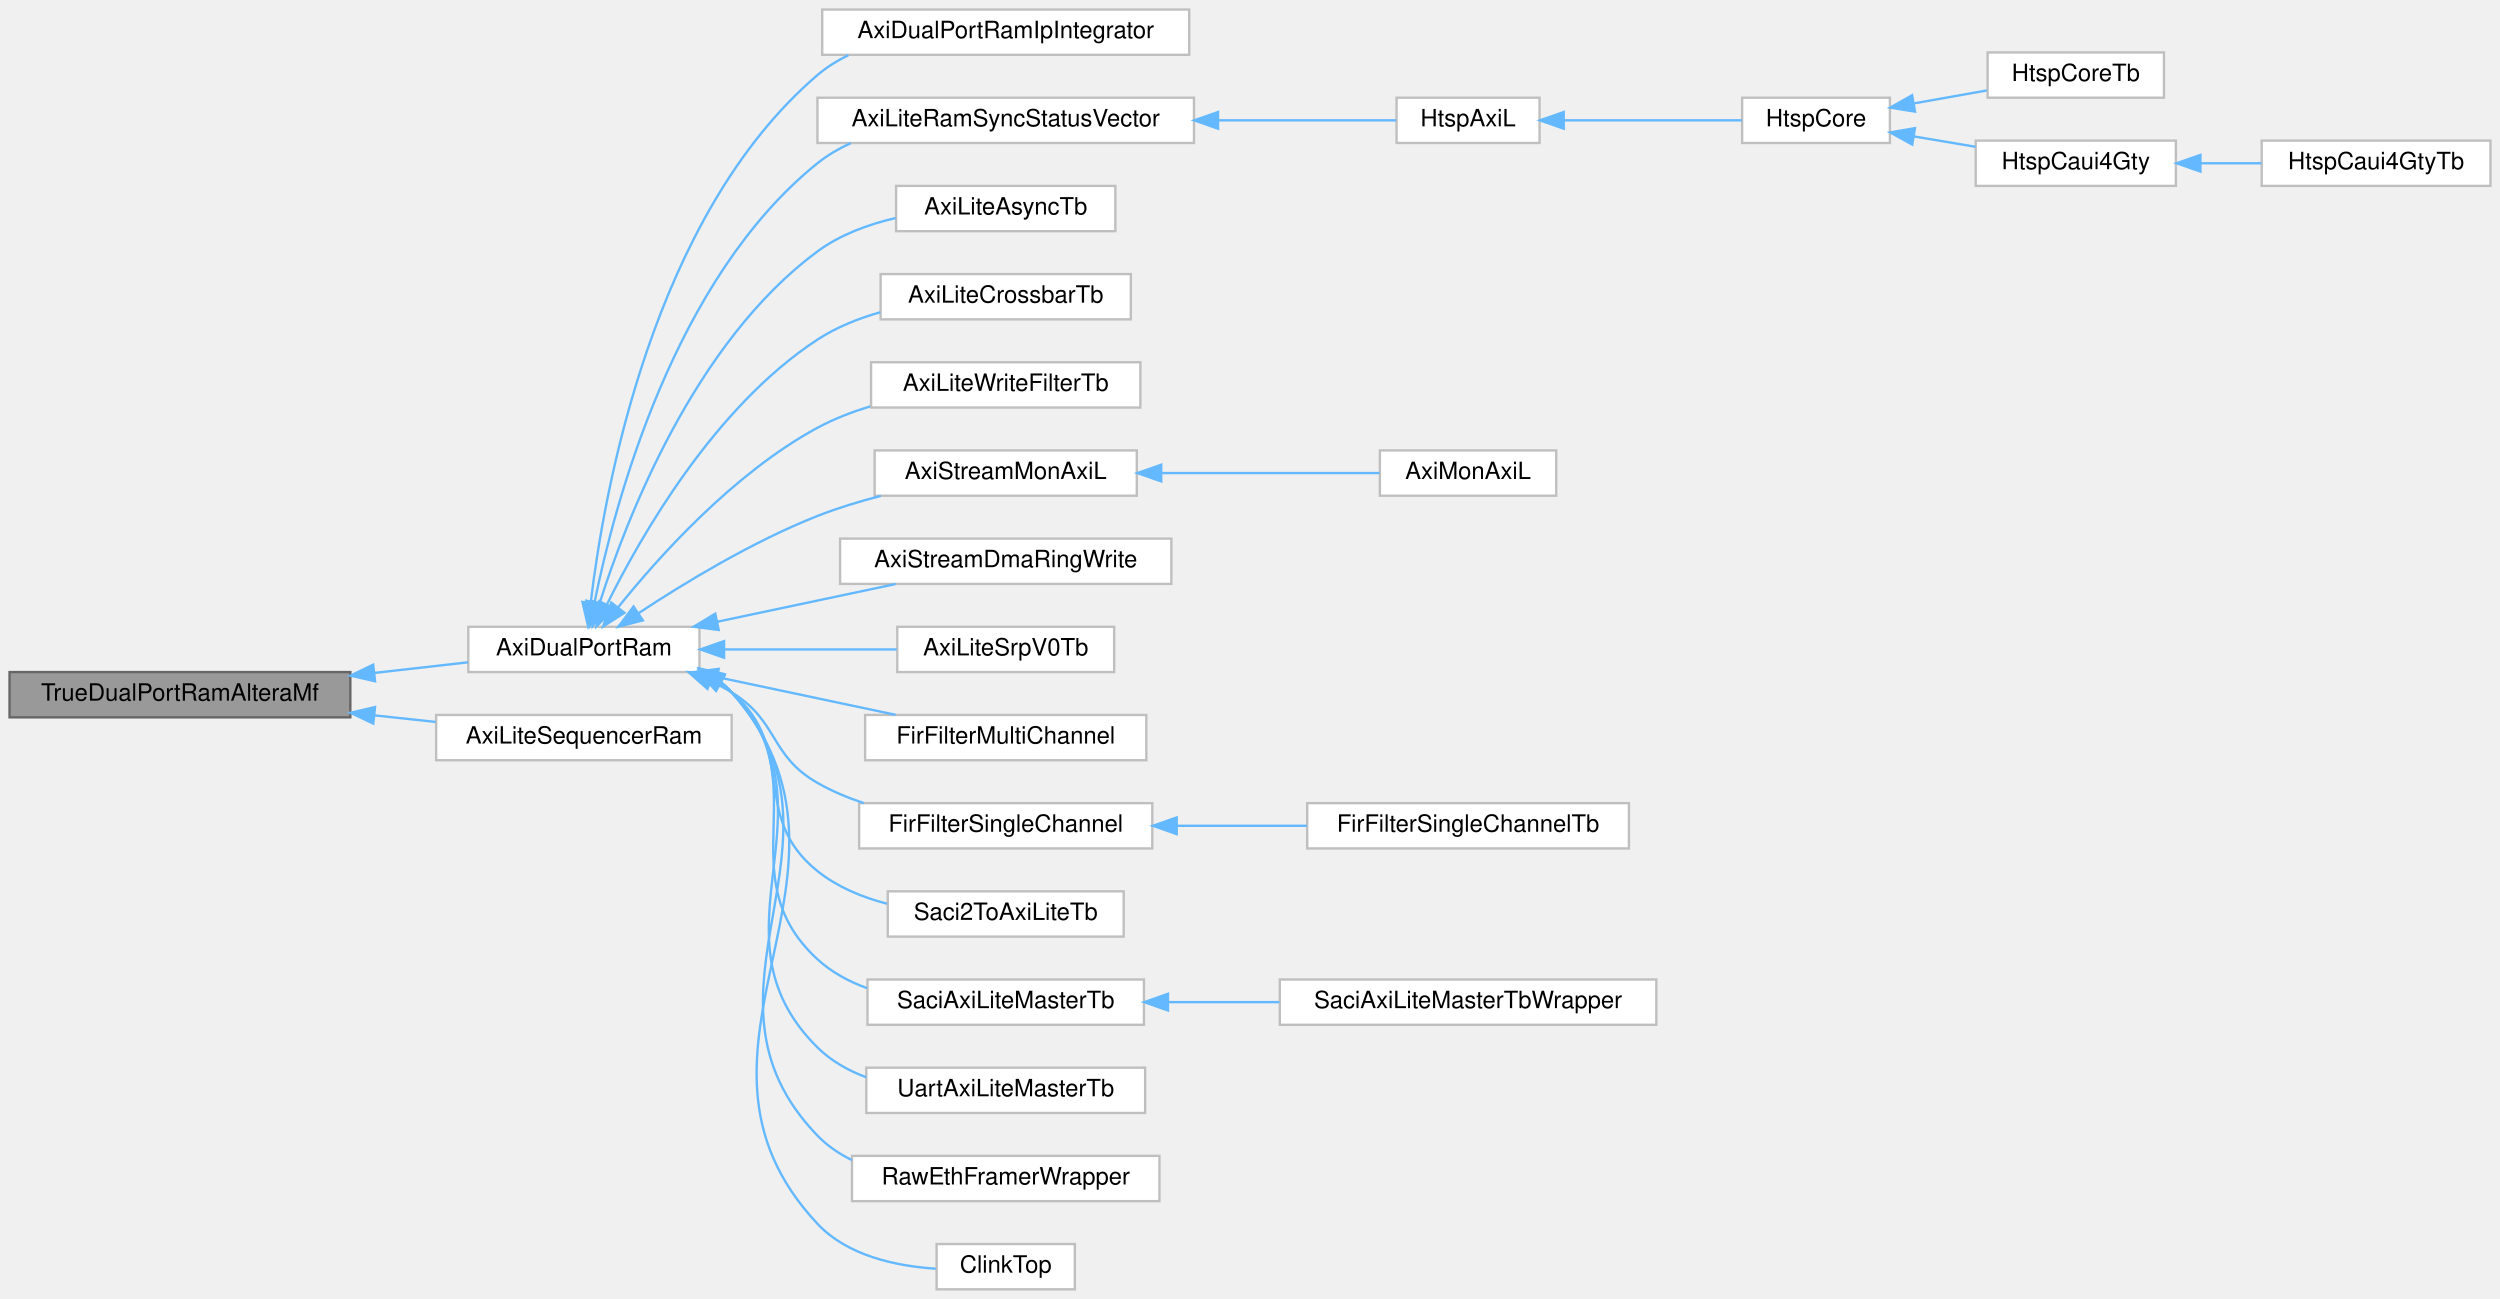
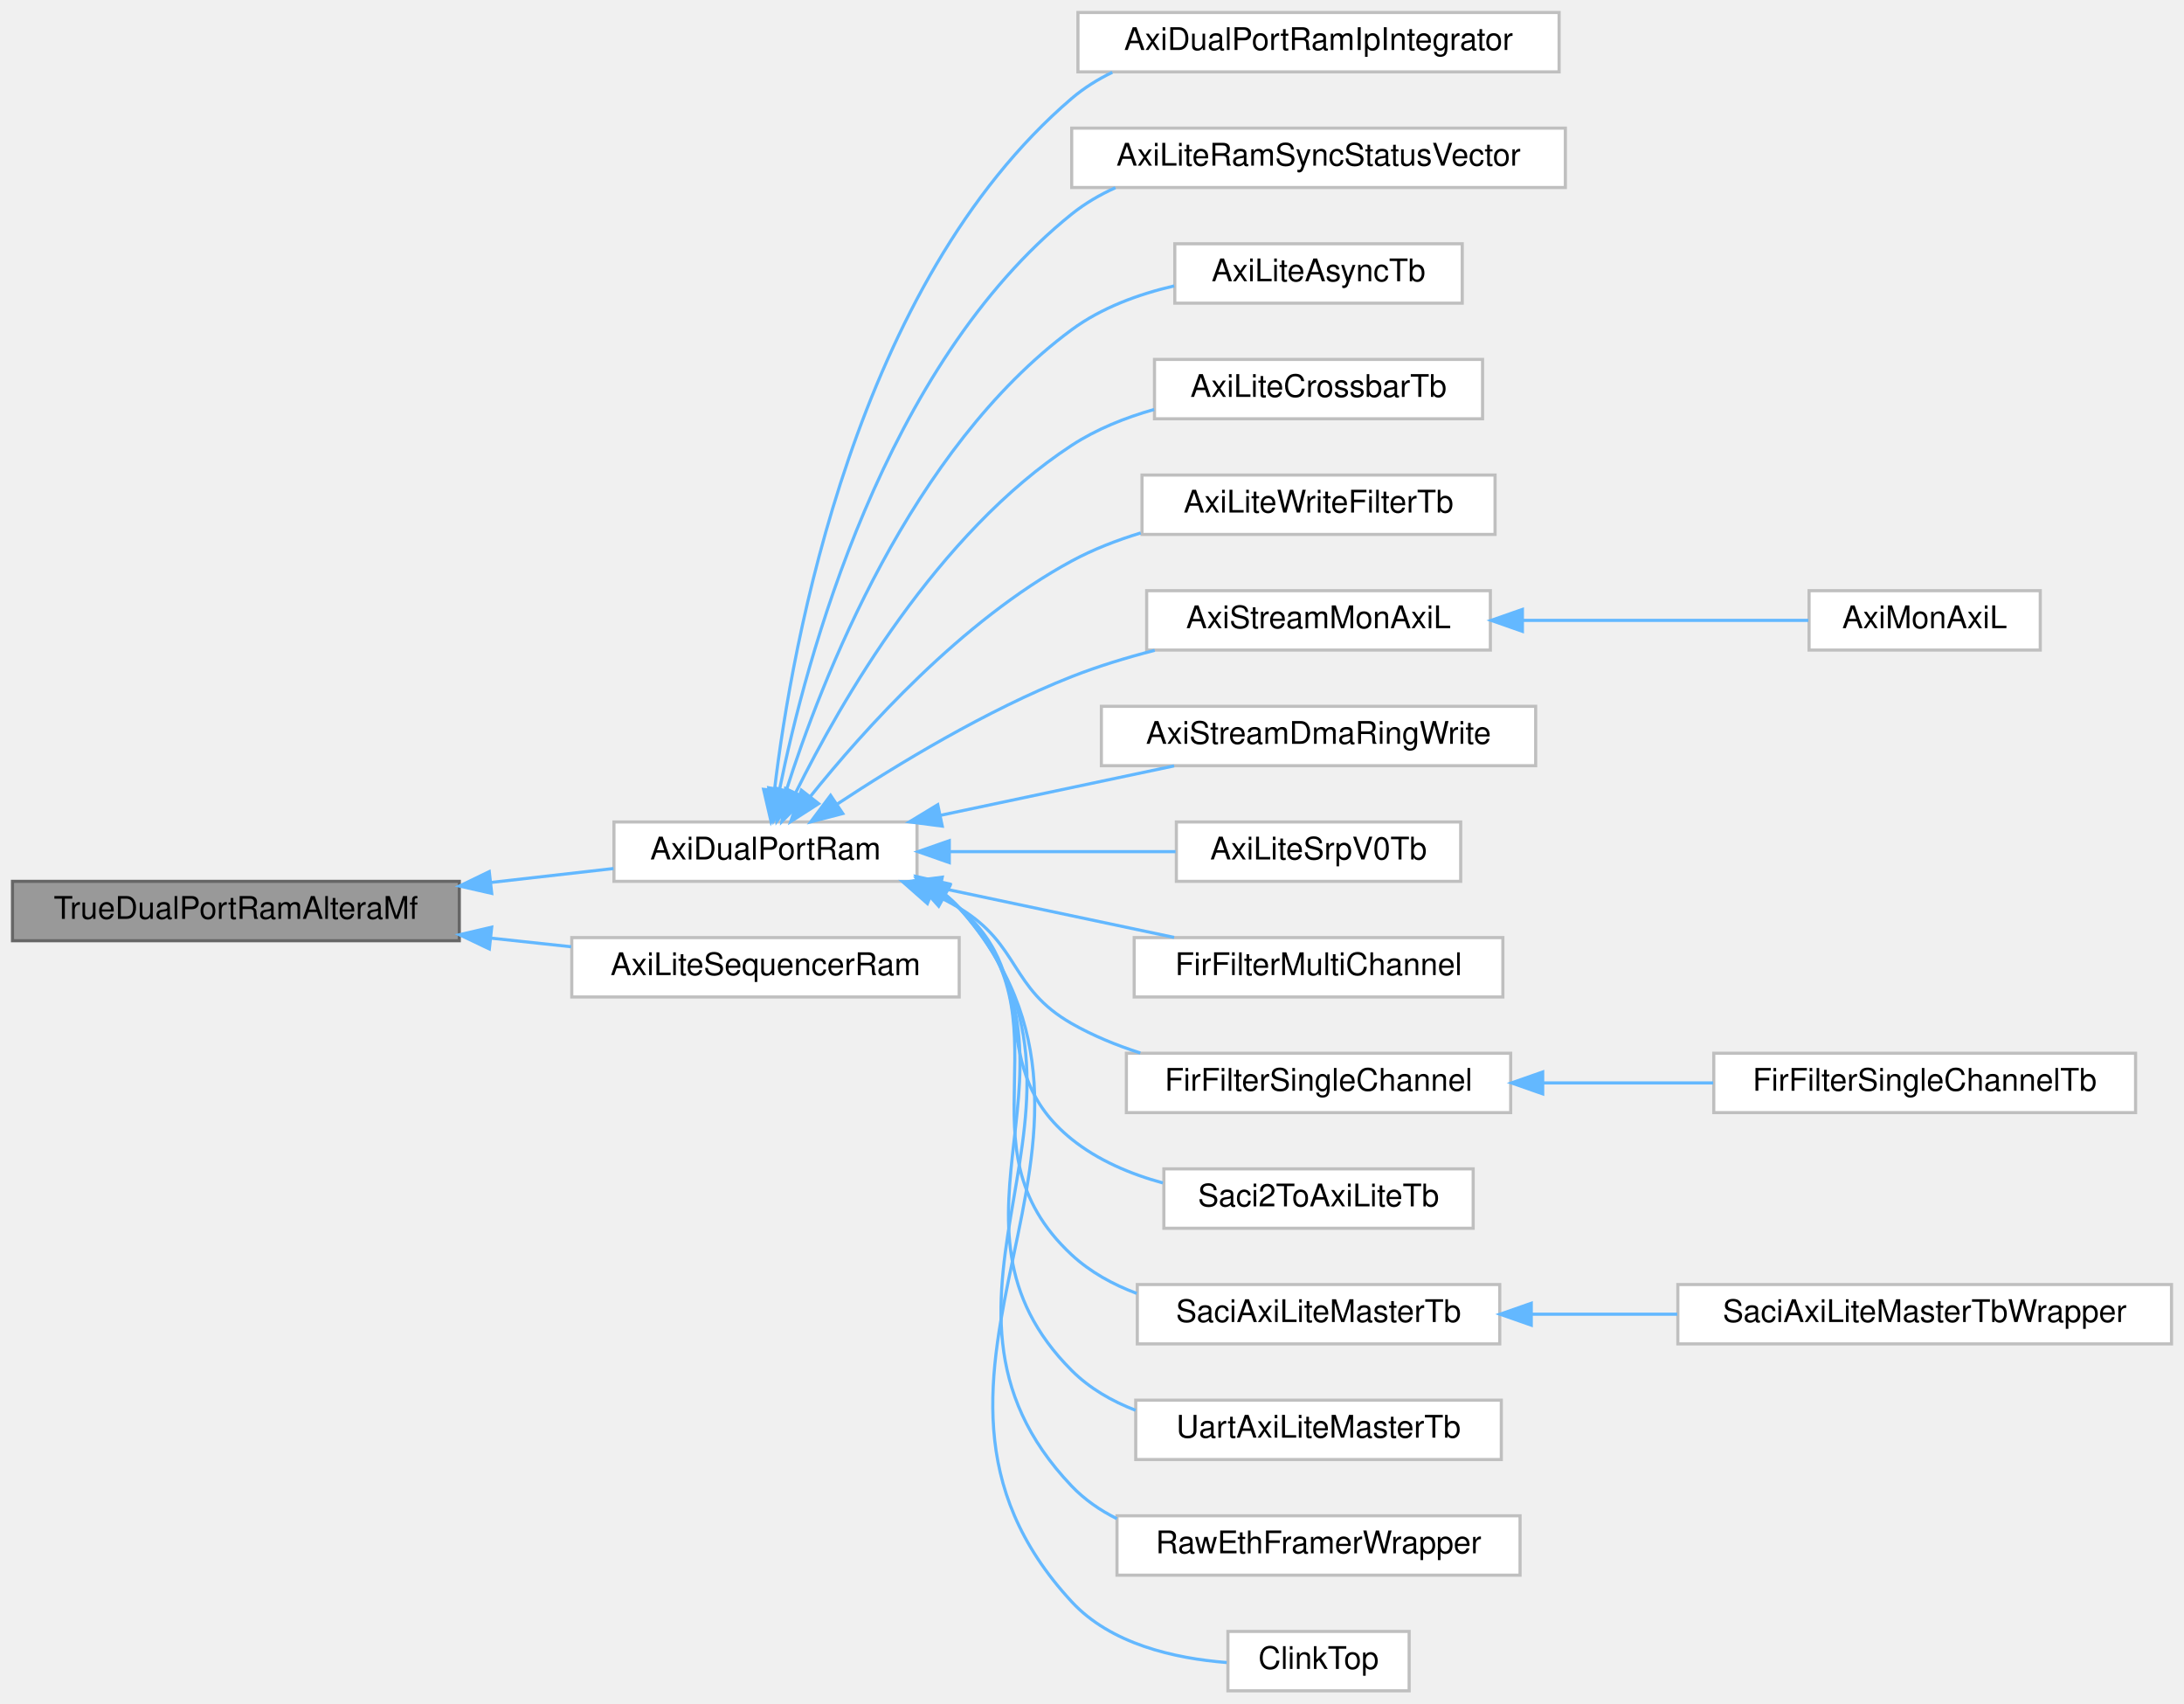
- <svg xmlns="http://www.w3.org/2000/svg" xmlns:xlink="http://www.w3.org/1999/xlink" width="1049pt" height="545pt" viewBox="0.00 0.00 1049.00 545.00">
+ <svg xmlns="http://www.w3.org/2000/svg" xmlns:xlink="http://www.w3.org/1999/xlink" width="699pt" height="545pt" viewBox="0.00 0.00 699.00 545.00">
  <g id="graph0" class="graph" transform="scale(1 1) rotate(0) translate(4 541)">
    <g id="Node000001" class="node">
      <g id="a_Node000001">
        <a xlink:title=" ">
          <polygon fill="#999999" stroke="#666666" points="143,-259 0,-259 0,-240 143,-240 143,-259" />
          <text text-anchor="middle" x="71.5" y="-247" font-family="Helvetica,sans-Serif" font-size="10.00">TrueDualPortRamAlteraMf</text>
        </a>
      </g>
    </g>
    <g id="Node000002" class="node">
      <g id="a_Node000002">
        <a xlink:href="classAxiDualPortRam.html" target="_top" xlink:title=" ">
          <polygon fill="white" stroke="#bfbfbf" points="289.5,-278 192.5,-278 192.5,-259 289.5,-259 289.5,-278" />
          <text text-anchor="middle" x="241" y="-266" font-family="Helvetica,sans-Serif" font-size="10.00">AxiDualPortRam</text>
        </a>
      </g>
    </g>
    <g id="edge1_Node000001_Node000002" class="edge">
      <g id="a_edge1_Node000001_Node000002">
        <a xlink:title=" ">
          <path fill="none" stroke="#63b8ff" d="M153.25,-258.66C166.64,-260.18 180.14,-261.71 192.36,-263.1" />
          <polygon fill="#63b8ff" stroke="#63b8ff" points="153.38,-255.15 143.05,-257.5 152.59,-262.11 153.38,-255.15" />
        </a>
      </g>
    </g>
-     <g id="Node000026" class="node">
-       <g id="a_Node000026">
+     <g id="Node000021" class="node">
+       <g id="a_Node000021">
        <a xlink:href="classAxiLiteSequencerRam.html" target="_top" xlink:title=" ">
          <polygon fill="white" stroke="#bfbfbf" points="303,-241 179,-241 179,-222 303,-222 303,-241" />
          <text text-anchor="middle" x="241" y="-229" font-family="Helvetica,sans-Serif" font-size="10.00">AxiLiteSequencerRam</text>
        </a>
      </g>
    </g>
-     <g id="edge25_Node000001_Node000026" class="edge">
-       <g id="a_edge25_Node000001_Node000026">
+     <g id="edge20_Node000001_Node000021" class="edge">
+       <g id="a_edge20_Node000001_Node000021">
        <a xlink:title=" ">
          <path fill="none" stroke="#63b8ff" d="M153.15,-240.83C161.78,-239.91 170.47,-238.97 178.82,-238.07" />
          <polygon fill="#63b8ff" stroke="#63b8ff" points="152.62,-237.37 143.05,-241.92 153.37,-244.33 152.62,-237.37" />
        </a>
      </g>
    </g>
    <g id="Node000003" class="node">
      <g id="a_Node000003">
        <a xlink:href="classAxiDualPortRamIpIntegrator.html" target="_top" xlink:title=" ">
          <polygon fill="white" stroke="#bfbfbf" points="495,-537 341,-537 341,-518 495,-518 495,-537" />
          <text text-anchor="middle" x="418" y="-525" font-family="Helvetica,sans-Serif" font-size="10.00">AxiDualPortRamIpIntegrator</text>
        </a>
      </g>
    </g>
    <g id="edge2_Node000002_Node000003" class="edge">
      <g id="a_edge2_Node000002_Node000003">
        <a xlink:title=" ">
          <path fill="none" stroke="#63b8ff" d="M243.89,-288.32C249.42,-334.59 269.8,-450.32 339,-509.5 342.91,-512.84 347.32,-515.59 352,-517.86" />
          <polygon fill="#63b8ff" stroke="#63b8ff" points="247.35,-287.69 242.79,-278.12 240.39,-288.44 247.35,-287.69" />
        </a>
      </g>
    </g>
    <g id="Node000004" class="node">
      <g id="a_Node000004">
        <a xlink:href="classAxiLiteRamSyncStatusVector.html" target="_top" xlink:title=" ">
          <polygon fill="white" stroke="#bfbfbf" points="497,-500 339,-500 339,-481 497,-481 497,-500" />
          <text text-anchor="middle" x="418" y="-488" font-family="Helvetica,sans-Serif" font-size="10.00">AxiLiteRamSyncStatusVector</text>
        </a>
      </g>
    </g>
    <g id="edge3_Node000002_Node000004" class="edge">
      <g id="a_edge3_Node000002_Node000004">
        <a xlink:title=" ">
          <path fill="none" stroke="#63b8ff" d="M245.49,-288.34C253.81,-329.45 278.79,-424.12 339,-472.5 343.23,-475.89 347.97,-478.67 352.99,-480.94" />
          <polygon fill="#63b8ff" stroke="#63b8ff" points="248.92,-287.63 243.61,-278.46 242.04,-288.94 248.92,-287.63" />
        </a>
      </g>
    </g>
-     <g id="Node000010" class="node">
-       <g id="a_Node000010">
+     <g id="Node000005" class="node">
+       <g id="a_Node000005">
        <a xlink:href="classAxiLiteAsyncTb.html" target="_top" xlink:title=" ">
          <polygon fill="white" stroke="#bfbfbf" points="464,-463 372,-463 372,-444 464,-444 464,-463" />
          <text text-anchor="middle" x="418" y="-451" font-family="Helvetica,sans-Serif" font-size="10.00">AxiLiteAsyncTb</text>
        </a>
      </g>
    </g>
-     <g id="edge9_Node000002_Node000010" class="edge">
-       <g id="a_edge9_Node000002_Node000010">
+     <g id="edge4_Node000002_Node000005" class="edge">
+       <g id="a_edge4_Node000002_Node000005">
        <a xlink:title=" ">
          <path fill="none" stroke="#63b8ff" d="M247.58,-287.86C258.77,-323.06 287.41,-397.43 339,-435.5 348.51,-442.51 360.3,-446.85 371.81,-449.52" />
          <polygon fill="#63b8ff" stroke="#63b8ff" points="250.92,-286.82 244.66,-278.27 244.23,-288.86 250.92,-286.82" />
        </a>
      </g>
    </g>
-     <g id="Node000011" class="node">
-       <g id="a_Node000011">
+     <g id="Node000006" class="node">
+       <g id="a_Node000006">
        <a xlink:href="classAxiLiteCrossbarTb.html" target="_top" xlink:title=" ">
          <polygon fill="white" stroke="#bfbfbf" points="470.5,-426 365.5,-426 365.5,-407 470.5,-407 470.5,-426" />
          <text text-anchor="middle" x="418" y="-414" font-family="Helvetica,sans-Serif" font-size="10.00">AxiLiteCrossbarTb</text>
        </a>
      </g>
    </g>
-     <g id="edge10_Node000002_Node000011" class="edge">
-       <g id="a_edge10_Node000002_Node000011">
+     <g id="edge5_Node000002_Node000006" class="edge">
+       <g id="a_edge5_Node000002_Node000006">
        <a xlink:title=" ">
          <path fill="none" stroke="#63b8ff" d="M250.74,-287.51C264.96,-316.26 295.95,-370.4 339,-398.5 346.91,-403.67 356.13,-407.36 365.39,-409.99" />
          <polygon fill="#63b8ff" stroke="#63b8ff" points="253.74,-285.67 246.26,-278.17 247.42,-288.7 253.74,-285.67" />
        </a>
      </g>
    </g>
-     <g id="Node000012" class="node">
-       <g id="a_Node000012">
+     <g id="Node000007" class="node">
+       <g id="a_Node000007">
        <a xlink:href="classAxiLiteWriteFilterTb.html" target="_top" xlink:title=" ">
          <polygon fill="white" stroke="#bfbfbf" points="474.5,-389 361.5,-389 361.5,-370 474.5,-370 474.5,-389" />
          <text text-anchor="middle" x="418" y="-377" font-family="Helvetica,sans-Serif" font-size="10.00">AxiLiteWriteFilterTb</text>
        </a>
      </g>
    </g>
-     <g id="edge11_Node000002_Node000012" class="edge">
-       <g id="a_edge11_Node000002_Node000012">
+     <g id="edge6_Node000002_Node000007" class="edge">
+       <g id="a_edge6_Node000002_Node000007">
        <a xlink:title=" ">
          <path fill="none" stroke="#63b8ff" d="M255.26,-286.03C272.27,-307.25 303.83,-342.49 339,-361.5 345.85,-365.2 353.43,-368.14 361.1,-370.48" />
          <polygon fill="#63b8ff" stroke="#63b8ff" points="258,-283.86 249.08,-278.14 252.49,-288.17 258,-283.86" />
        </a>
      </g>
    </g>
-     <g id="Node000013" class="node">
-       <g id="a_Node000013">
+     <g id="Node000008" class="node">
+       <g id="a_Node000008">
        <a xlink:href="classAxiStreamMonAxiL.html" target="_top" xlink:title=" ">
          <polygon fill="white" stroke="#bfbfbf" points="473,-352 363,-352 363,-333 473,-333 473,-352" />
          <text text-anchor="middle" x="418" y="-340" font-family="Helvetica,sans-Serif" font-size="10.00">AxiStreamMonAxiL</text>
        </a>
      </g>
    </g>
-     <g id="edge12_Node000002_Node000013" class="edge">
-       <g id="a_edge12_Node000002_Node000013">
+     <g id="edge7_Node000002_Node000008" class="edge">
+       <g id="a_edge7_Node000002_Node000008">
        <a xlink:title=" ">
          <path fill="none" stroke="#63b8ff" d="M264.01,-283.76C283.07,-296.33 311.79,-313.78 339,-324.5 347.41,-327.81 356.57,-330.6 365.57,-332.92" />
          <polygon fill="#63b8ff" stroke="#63b8ff" points="265.73,-280.7 255.48,-278.03 261.83,-286.51 265.73,-280.7" />
        </a>
      </g>
    </g>
-     <g id="Node000015" class="node">
-       <g id="a_Node000015">
+     <g id="Node000010" class="node">
+       <g id="a_Node000010">
        <a xlink:href="classAxiStreamDmaRingWrite.html" target="_top" xlink:title=" ">
          <polygon fill="white" stroke="#bfbfbf" points="487.5,-315 348.5,-315 348.5,-296 487.5,-296 487.5,-315" />
          <text text-anchor="middle" x="418" y="-303" font-family="Helvetica,sans-Serif" font-size="10.00">AxiStreamDmaRingWrite</text>
        </a>
      </g>
    </g>
-     <g id="edge14_Node000002_Node000015" class="edge">
-       <g id="a_edge14_Node000002_Node000015">
+     <g id="edge9_Node000002_Node000010" class="edge">
+       <g id="a_edge9_Node000002_Node000010">
        <a xlink:title=" ">
          <path fill="none" stroke="#63b8ff" d="M297.11,-280.15C321.15,-285.23 348.99,-291.12 371.78,-295.94" />
          <polygon fill="#63b8ff" stroke="#63b8ff" points="297.57,-276.67 287.07,-278.03 296.13,-283.52 297.57,-276.67" />
        </a>
      </g>
    </g>
-     <g id="Node000016" class="node">
-       <g id="a_Node000016">
+     <g id="Node000011" class="node">
+       <g id="a_Node000011">
        <a xlink:href="classAxiLiteSrpV0Tb.html" target="_top" xlink:title=" ">
          <polygon fill="white" stroke="#bfbfbf" points="463.5,-278 372.5,-278 372.5,-259 463.5,-259 463.5,-278" />
          <text text-anchor="middle" x="418" y="-266" font-family="Helvetica,sans-Serif" font-size="10.00">AxiLiteSrpV0Tb</text>
        </a>
      </g>
    </g>
-     <g id="edge15_Node000002_Node000016" class="edge">
-       <g id="a_edge15_Node000002_Node000016">
+     <g id="edge10_Node000002_Node000011" class="edge">
+       <g id="a_edge10_Node000002_Node000011">
        <a xlink:title=" ">
          <path fill="none" stroke="#63b8ff" d="M300.02,-268.5C323.54,-268.5 350.28,-268.5 372.25,-268.5" />
          <polygon fill="#63b8ff" stroke="#63b8ff" points="299.82,-265 289.82,-268.5 299.82,-272 299.82,-265" />
        </a>
      </g>
    </g>
-     <g id="Node000017" class="node">
-       <g id="a_Node000017">
+     <g id="Node000012" class="node">
+       <g id="a_Node000012">
        <a xlink:href="classFirFilterMultiChannel.html" target="_top" xlink:title=" ">
          <polygon fill="white" stroke="#bfbfbf" points="477,-241 359,-241 359,-222 477,-222 477,-241" />
          <text text-anchor="middle" x="418" y="-229" font-family="Helvetica,sans-Serif" font-size="10.00">FirFilterMultiChannel</text>
        </a>
      </g>
    </g>
-     <g id="edge16_Node000002_Node000017" class="edge">
-       <g id="a_edge16_Node000002_Node000017">
+     <g id="edge11_Node000002_Node000012" class="edge">
+       <g id="a_edge11_Node000002_Node000012">
        <a xlink:title=" ">
          <path fill="none" stroke="#63b8ff" d="M297.11,-256.85C321.15,-251.77 348.99,-245.88 371.78,-241.06" />
          <polygon fill="#63b8ff" stroke="#63b8ff" points="296.13,-253.48 287.07,-258.97 297.57,-260.33 296.13,-253.48" />
        </a>
      </g>
    </g>
-     <g id="Node000018" class="node">
-       <g id="a_Node000018">
+     <g id="Node000013" class="node">
+       <g id="a_Node000013">
        <a xlink:href="classFirFilterSingleChannel.html" target="_top" xlink:title=" ">
          <polygon fill="white" stroke="#bfbfbf" points="479.5,-204 356.5,-204 356.5,-185 479.5,-185 479.5,-204" />
          <text text-anchor="middle" x="418" y="-192" font-family="Helvetica,sans-Serif" font-size="10.00">FirFilterSingleChannel</text>
        </a>
      </g>
    </g>
-     <g id="edge17_Node000002_Node000018" class="edge">
-       <g id="a_edge17_Node000002_Node000018">
-         <a xlink:title=" ">
-           <path fill="none" stroke="#63b8ff" d="M294.23,-255.16C297.28,-253.75 300.22,-252.2 303,-250.5 322.84,-238.35 318.81,-224.05 339,-212.5 345.03,-209.05 351.68,-206.26 358.48,-204.01" />
-           <polygon fill="#63b8ff" stroke="#63b8ff" points="292.84,-251.95 284.9,-258.97 295.49,-258.43 292.84,-251.95" />
-         </a>
-       </g>
-     </g>
-     <g id="Node000020" class="node">
-       <g id="a_Node000020">
+     <g id="edge12_Node000002_Node000013" class="edge">
+       <g id="a_edge12_Node000002_Node000013">
+         <a xlink:title=" ">
+           <path fill="none" stroke="#63b8ff" d="M294.21,-255.11C297.26,-253.72 300.21,-252.18 303,-250.5 322.64,-238.64 319.08,-224.88 339,-213.5 345.78,-209.63 353.32,-206.54 360.97,-204.08" />
+           <polygon fill="#63b8ff" stroke="#63b8ff" points="292.81,-251.9 284.86,-258.91 295.45,-258.39 292.81,-251.9" />
+         </a>
+       </g>
+     </g>
+     <g id="Node000015" class="node">
+       <g id="a_Node000015">
        <a xlink:href="classSaci2ToAxiLiteTb.html" target="_top" xlink:title=" ">
          <polygon fill="white" stroke="#bfbfbf" points="467.5,-167 368.5,-167 368.5,-148 467.5,-148 467.5,-167" />
          <text text-anchor="middle" x="418" y="-155" font-family="Helvetica,sans-Serif" font-size="10.00">Saci2ToAxiLiteTb</text>
        </a>
      </g>
    </g>
-     <g id="edge19_Node000002_Node000020" class="edge">
-       <g id="a_edge19_Node000002_Node000020">
-         <a xlink:title=" ">
-           <path fill="none" stroke="#63b8ff" d="M298.21,-254.09C299.88,-252.98 301.49,-251.79 303,-250.5 331.16,-226.54 310.13,-198.61 339,-175.5 347.35,-168.81 357.74,-164.52 368.18,-161.79" />
-           <polygon fill="#63b8ff" stroke="#63b8ff" points="296.45,-251.07 289.38,-258.96 299.82,-257.2 296.45,-251.07" />
-         </a>
-       </g>
-     </g>
-     <g id="Node000021" class="node">
-       <g id="a_Node000021">
+     <g id="edge14_Node000002_Node000015" class="edge">
+       <g id="a_edge14_Node000002_Node000015">
+         <a xlink:title=" ">
+           <path fill="none" stroke="#63b8ff" d="M298.2,-254.08C299.88,-252.98 301.48,-251.78 303,-250.5 330.92,-226.87 310.53,-199.45 339,-176.5 347.36,-169.76 357.74,-165.36 368.18,-162.5" />
+           <polygon fill="#63b8ff" stroke="#63b8ff" points="296.44,-251.06 289.36,-258.94 299.81,-257.2 296.44,-251.06" />
+         </a>
+       </g>
+     </g>
+     <g id="Node000016" class="node">
+       <g id="a_Node000016">
        <a xlink:href="classSaciAxiLiteMasterTb.html" target="_top" xlink:title=" ">
          <polygon fill="white" stroke="#bfbfbf" points="476,-130 360,-130 360,-111 476,-111 476,-130" />
          <text text-anchor="middle" x="418" y="-118" font-family="Helvetica,sans-Serif" font-size="10.00">SaciAxiLiteMasterTb</text>
        </a>
      </g>
    </g>
-     <g id="edge20_Node000002_Node000021" class="edge">
-       <g id="a_edge20_Node000002_Node000021">
-         <a xlink:title=" ">
-           <path fill="none" stroke="#63b8ff" d="M298.35,-254.43C299.99,-253.22 301.55,-251.92 303,-250.5 340.41,-213.98 300.5,-173.88 339,-138.5 344.93,-133.05 352.18,-129.14 359.85,-126.36" />
-           <polygon fill="#63b8ff" stroke="#63b8ff" points="296.38,-251.53 289.56,-259.64 299.94,-257.55 296.38,-251.53" />
-         </a>
-       </g>
-     </g>
-     <g id="Node000023" class="node">
-       <g id="a_Node000023">
+     <g id="edge15_Node000002_Node000016" class="edge">
+       <g id="a_edge15_Node000002_Node000016">
+         <a xlink:title=" ">
+           <path fill="none" stroke="#63b8ff" d="M298.34,-254.42C299.99,-253.22 301.55,-251.92 303,-250.5 340.16,-214.32 300.98,-174.78 339,-139.5 344.93,-134 352.17,-130.02 359.83,-127.15" />
+           <polygon fill="#63b8ff" stroke="#63b8ff" points="296.37,-251.52 289.55,-259.63 299.94,-257.55 296.37,-251.52" />
+         </a>
+       </g>
+     </g>
+     <g id="Node000018" class="node">
+       <g id="a_Node000018">
        <a xlink:href="classUartAxiLiteMasterTb.html" target="_top" xlink:title=" ">
          <polygon fill="white" stroke="#bfbfbf" points="476.5,-93 359.5,-93 359.5,-74 476.5,-74 476.5,-93" />
          <text text-anchor="middle" x="418" y="-81" font-family="Helvetica,sans-Serif" font-size="10.00">UartAxiLiteMasterTb</text>
        </a>
      </g>
    </g>
-     <g id="edge22_Node000002_Node000023" class="edge">
-       <g id="a_edge22_Node000002_Node000023">
-         <a xlink:title=" ">
-           <path fill="none" stroke="#63b8ff" d="M298.39,-254.64C300.03,-253.38 301.57,-252 303,-250.5 349.96,-201.14 290.58,-149.43 339,-101.5 344.73,-95.83 351.87,-91.8 359.48,-88.97" />
-           <polygon fill="#63b8ff" stroke="#63b8ff" points="296.24,-251.85 289.54,-260.06 299.89,-257.82 296.24,-251.85" />
-         </a>
-       </g>
-     </g>
-     <g id="Node000024" class="node">
-       <g id="a_Node000024">
+     <g id="edge17_Node000002_Node000018" class="edge">
+       <g id="a_edge17_Node000002_Node000018">
+         <a xlink:title=" ">
+           <path fill="none" stroke="#63b8ff" d="M298.39,-254.64C300.03,-253.37 301.57,-252 303,-250.5 349.7,-201.49 291.14,-150.38 339,-102.5 344.72,-96.78 351.84,-92.68 359.45,-89.76" />
+           <polygon fill="#63b8ff" stroke="#63b8ff" points="296.23,-251.85 289.53,-260.06 299.89,-257.82 296.23,-251.85" />
+         </a>
+       </g>
+     </g>
+     <g id="Node000019" class="node">
+       <g id="a_Node000019">
        <a xlink:href="classRawEthFramerWrapper.html" target="_top" xlink:title=" ">
          <polygon fill="white" stroke="#bfbfbf" points="482.5,-56 353.5,-56 353.5,-37 482.5,-37 482.5,-56" />
          <text text-anchor="middle" x="418" y="-44" font-family="Helvetica,sans-Serif" font-size="10.00">RawEthFramerWrapper</text>
        </a>
      </g>
    </g>
-     <g id="edge23_Node000002_Node000024" class="edge">
-       <g id="a_edge23_Node000002_Node000024">
-         <a xlink:title=" ">
-           <path fill="none" stroke="#63b8ff" d="M298.48,-254.72C300.09,-253.44 301.61,-252.03 303,-250.5 359.62,-188.18 280.53,-125.09 339,-64.5 343.15,-60.2 348.11,-56.84 353.48,-54.22" />
-           <polygon fill="#63b8ff" stroke="#63b8ff" points="296.32,-251.95 289.72,-260.23 300.05,-257.87 296.32,-251.95" />
-         </a>
-       </g>
-     </g>
-     <g id="Node000025" class="node">
-       <g id="a_Node000025">
+     <g id="edge18_Node000002_Node000019" class="edge">
+       <g id="a_edge18_Node000002_Node000019">
+         <a xlink:title=" ">
+           <path fill="none" stroke="#63b8ff" d="M298.48,-254.72C300.09,-253.44 301.61,-252.03 303,-250.5 359.36,-188.53 281.17,-126.1 339,-65.5 343.14,-61.16 348.09,-57.75 353.46,-55.07" />
+           <polygon fill="#63b8ff" stroke="#63b8ff" points="296.32,-251.94 289.71,-260.23 300.04,-257.87 296.32,-251.94" />
+         </a>
+       </g>
+     </g>
+     <g id="Node000020" class="node">
+       <g id="a_Node000020">
        <a xlink:href="classClinkTop.html" target="_top" xlink:title=" ">
          <polygon fill="white" stroke="#bfbfbf" points="447,-19 389,-19 389,0 447,0 447,-19" />
          <text text-anchor="middle" x="418" y="-7" font-family="Helvetica,sans-Serif" font-size="10.00">ClinkTop</text>
        </a>
      </g>
    </g>
-     <g id="edge24_Node000002_Node000025" class="edge">
-       <g id="a_edge24_Node000002_Node000025">
-         <a xlink:title=" ">
-           <path fill="none" stroke="#63b8ff" d="M298.03,-255.19C299.82,-253.77 301.49,-252.22 303,-250.5 369.35,-175.15 270.42,-100.82 339,-27.5 351.53,-14.1 371.88,-9.74 388.65,-8.65" />
+     <g id="edge19_Node000002_Node000020" class="edge">
+       <g id="a_edge19_Node000002_Node000020">
+         <a xlink:title=" ">
+           <path fill="none" stroke="#63b8ff" d="M298.03,-255.18C299.82,-253.77 301.49,-252.22 303,-250.5 369.08,-175.51 271.14,-101.89 339,-28.5 351.49,-14.99 371.84,-10.36 388.62,-9.05" />
          <polygon fill="#63b8ff" stroke="#63b8ff" points="296.17,-252.22 289.54,-260.49 299.88,-258.16 296.17,-252.22" />
-         </a>
-       </g>
-     </g>
-     <g id="Node000005" class="node">
-       <g id="a_Node000005">
-         <a xlink:href="classHtspAxiL.html" target="_top" xlink:title=" ">
-           <polygon fill="white" stroke="#bfbfbf" points="642,-500 582,-500 582,-481 642,-481 642,-500" />
-           <text text-anchor="middle" x="612" y="-488" font-family="Helvetica,sans-Serif" font-size="10.00">HtspAxiL</text>
-         </a>
-       </g>
-     </g>
-     <g id="edge4_Node000004_Node000005" class="edge">
-       <g id="a_edge4_Node000004_Node000005">
-         <a xlink:title=" ">
-           <path fill="none" stroke="#63b8ff" d="M507.33,-490.5C534.19,-490.5 561.85,-490.5 581.84,-490.5" />
-           <polygon fill="#63b8ff" stroke="#63b8ff" points="507.09,-487 497.09,-490.5 507.09,-494 507.09,-487" />
-         </a>
-       </g>
-     </g>
-     <g id="Node000006" class="node">
-       <g id="a_Node000006">
-         <a xlink:href="classHtspCore.html" target="_top" xlink:title=" ">
-           <polygon fill="white" stroke="#bfbfbf" points="789,-500 727,-500 727,-481 789,-481 789,-500" />
-           <text text-anchor="middle" x="758" y="-488" font-family="Helvetica,sans-Serif" font-size="10.00">HtspCore</text>
-         </a>
-       </g>
-     </g>
-     <g id="edge5_Node000005_Node000006" class="edge">
-       <g id="a_edge5_Node000005_Node000006">
-         <a xlink:title=" ">
-           <path fill="none" stroke="#63b8ff" d="M652.16,-490.5C675.7,-490.5 705.2,-490.5 726.91,-490.5" />
-           <polygon fill="#63b8ff" stroke="#63b8ff" points="652.14,-487 642.14,-490.5 652.14,-494 652.14,-487" />
-         </a>
-       </g>
-     </g>
-     <g id="Node000007" class="node">
-       <g id="a_Node000007">
-         <a xlink:href="classHtspCoreTb.html" target="_top" xlink:title=" ">
-           <polygon fill="white" stroke="#bfbfbf" points="904,-519 830,-519 830,-500 904,-500 904,-519" />
-           <text text-anchor="middle" x="867" y="-507" font-family="Helvetica,sans-Serif" font-size="10.00">HtspCoreTb</text>
-         </a>
-       </g>
-     </g>
-     <g id="edge6_Node000006_Node000007" class="edge">
-       <g id="a_edge6_Node000006_Node000007">
-         <a xlink:title=" ">
-           <path fill="none" stroke="#63b8ff" d="M799.21,-497.64C809.21,-499.42 819.88,-501.31 829.68,-503.05" />
-           <polygon fill="#63b8ff" stroke="#63b8ff" points="799.55,-494.15 789.09,-495.84 798.32,-501.04 799.55,-494.15" />
-         </a>
-       </g>
-     </g>
-     <g id="Node000008" class="node">
-       <g id="a_Node000008">
-         <a xlink:href="classHtspCaui4Gty.html" target="_top" xlink:title=" ">
-           <polygon fill="white" stroke="#bfbfbf" points="909,-482 825,-482 825,-463 909,-463 909,-482" />
-           <text text-anchor="middle" x="867" y="-470" font-family="Helvetica,sans-Serif" font-size="10.00">HtspCaui4Gty</text>
-         </a>
-       </g>
-     </g>
-     <g id="edge7_Node000006_Node000008" class="edge">
-       <g id="a_edge7_Node000006_Node000008">
-         <a xlink:title=" ">
-           <path fill="none" stroke="#63b8ff" d="M799.1,-483.75C807.55,-482.33 816.47,-480.83 824.96,-479.4" />
-           <polygon fill="#63b8ff" stroke="#63b8ff" points="798.37,-480.33 789.09,-485.44 799.53,-487.23 798.37,-480.33" />
        </a>
      </g>
    </g>
    <g id="Node000009" class="node">
      <g id="a_Node000009">
-         <a xlink:href="classHtspCaui4GtyTb.html" target="_top" xlink:title=" ">
-           <polygon fill="white" stroke="#bfbfbf" points="1041,-482 945,-482 945,-463 1041,-463 1041,-482" />
-           <text text-anchor="middle" x="993" y="-470" font-family="Helvetica,sans-Serif" font-size="10.00">HtspCaui4GtyTb</text>
-         </a>
-       </g>
-     </g>
-     <g id="edge8_Node000008_Node000009" class="edge">
-       <g id="a_edge8_Node000008_Node000009">
-         <a xlink:title=" ">
-           <path fill="none" stroke="#63b8ff" d="M919.41,-472.5C927.85,-472.5 936.56,-472.5 944.89,-472.5" />
-           <polygon fill="#63b8ff" stroke="#63b8ff" points="919.29,-469 909.29,-472.5 919.29,-476 919.29,-469" />
-         </a>
-       </g>
-     </g>
-     <g id="Node000014" class="node">
-       <g id="a_Node000014">
        <a xlink:href="classAxiMonAxiL.html" target="_top" xlink:title=" ">
          <polygon fill="white" stroke="#bfbfbf" points="649,-352 575,-352 575,-333 649,-333 649,-352" />
          <text text-anchor="middle" x="612" y="-340" font-family="Helvetica,sans-Serif" font-size="10.00">AxiMonAxiL</text>
        </a>
      </g>
    </g>
-     <g id="edge13_Node000013_Node000014" class="edge">
-       <g id="a_edge13_Node000013_Node000014">
+     <g id="edge8_Node000008_Node000009" class="edge">
+       <g id="a_edge8_Node000008_Node000009">
        <a xlink:title=" ">
          <path fill="none" stroke="#63b8ff" d="M483.37,-342.5C513.83,-342.5 549.06,-342.5 574.79,-342.5" />
          <polygon fill="#63b8ff" stroke="#63b8ff" points="483.25,-339 473.25,-342.5 483.25,-346 483.25,-339" />
        </a>
      </g>
    </g>
-     <g id="Node000019" class="node">
-       <g id="a_Node000019">
+     <g id="Node000014" class="node">
+       <g id="a_Node000014">
        <a xlink:href="classFirFilterSingleChannelTb.html" target="_top" xlink:title=" ">
          <polygon fill="white" stroke="#bfbfbf" points="679.5,-204 544.5,-204 544.5,-185 679.5,-185 679.5,-204" />
          <text text-anchor="middle" x="612" y="-192" font-family="Helvetica,sans-Serif" font-size="10.00">FirFilterSingleChannelTb</text>
        </a>
      </g>
    </g>
-     <g id="edge18_Node000018_Node000019" class="edge">
-       <g id="a_edge18_Node000018_Node000019">
+     <g id="edge13_Node000013_Node000014" class="edge">
+       <g id="a_edge13_Node000013_Node000014">
        <a xlink:title=" ">
          <path fill="none" stroke="#63b8ff" d="M490.04,-194.5C507.8,-194.5 526.78,-194.5 544.32,-194.5" />
          <polygon fill="#63b8ff" stroke="#63b8ff" points="489.75,-191 479.75,-194.5 489.75,-198 489.75,-191" />
        </a>
      </g>
    </g>
-     <g id="Node000022" class="node">
-       <g id="a_Node000022">
+     <g id="Node000017" class="node">
+       <g id="a_Node000017">
        <a xlink:href="classSaciAxiLiteMasterTbWrapper.html" target="_top" xlink:title=" ">
          <polygon fill="white" stroke="#bfbfbf" points="691,-130 533,-130 533,-111 691,-111 691,-130" />
          <text text-anchor="middle" x="612" y="-118" font-family="Helvetica,sans-Serif" font-size="10.00">SaciAxiLiteMasterTbWrapper</text>
        </a>
      </g>
    </g>
-     <g id="edge21_Node000021_Node000022" class="edge">
-       <g id="a_edge21_Node000021_Node000022">
+     <g id="edge16_Node000016_Node000017" class="edge">
+       <g id="a_edge16_Node000016_Node000017">
        <a xlink:title=" ">
          <path fill="none" stroke="#63b8ff" d="M486.3,-120.5C501.33,-120.5 517.39,-120.5 532.81,-120.5" />
          <polygon fill="#63b8ff" stroke="#63b8ff" points="486.09,-117 476.09,-120.5 486.09,-124 486.09,-117" />
        </a>
      </g>
    </g>
  </g>
</svg>
